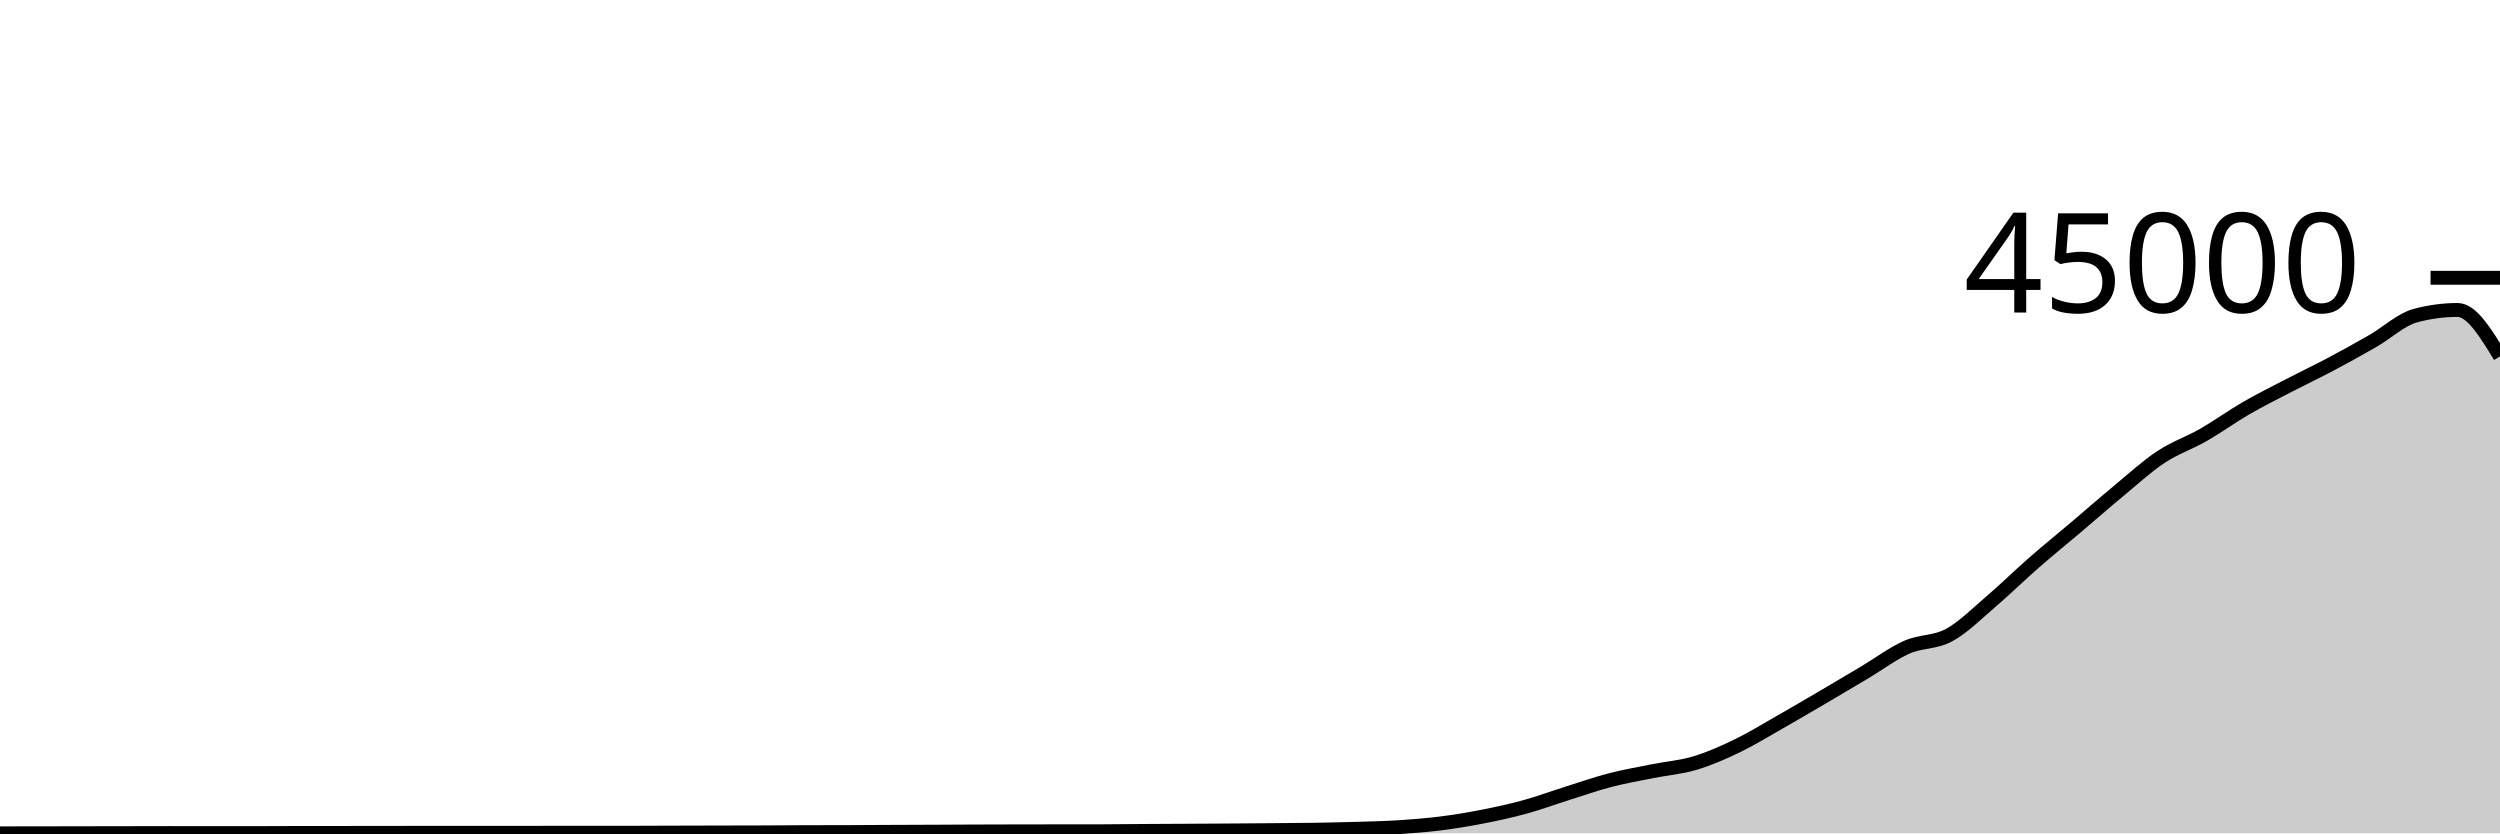
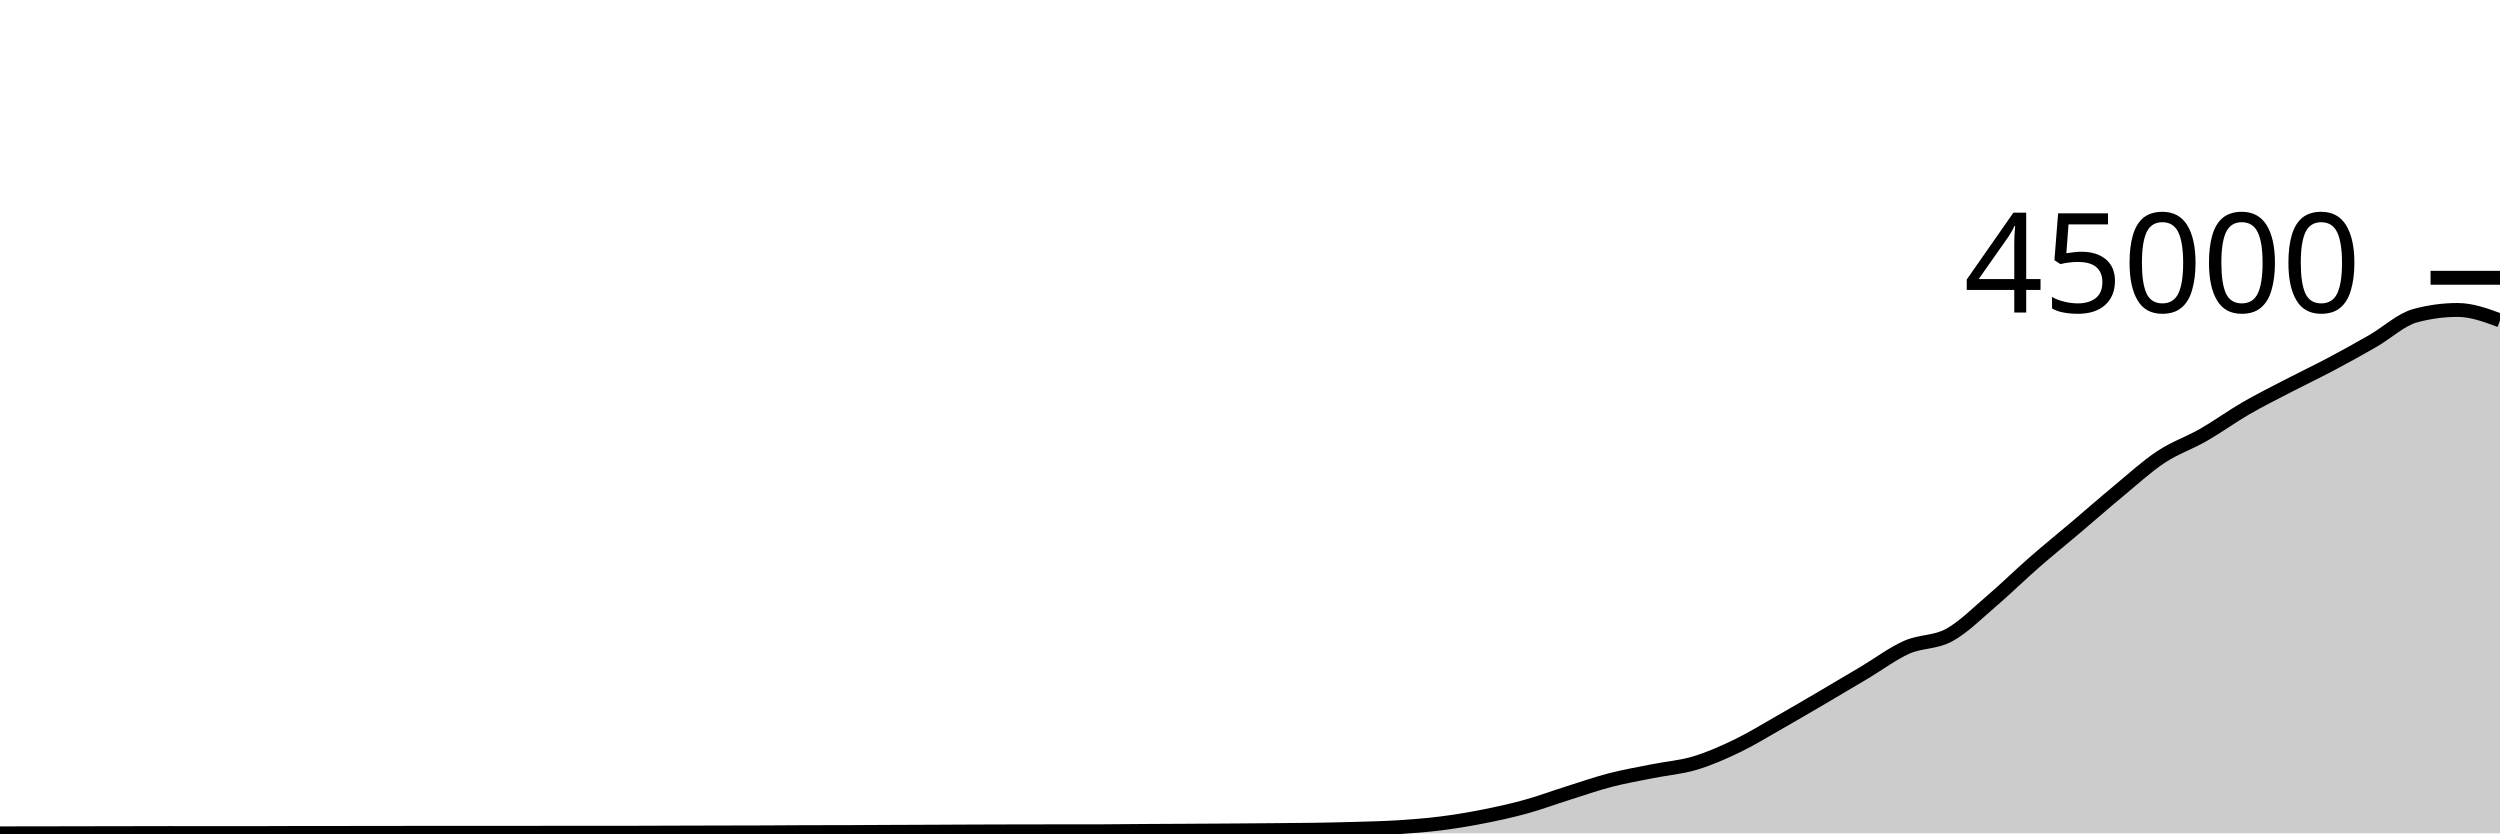
<svg xmlns="http://www.w3.org/2000/svg" viewBox="0 0 180 60">
  <g transform="translate(0,20)">
-     <path class="area" fill="rgba(0, 0, 0, 0.2)" d="M0,40C1.017,39.999,2.034,39.998,3.051,39.996C4.068,39.995,5.085,39.992,6.102,39.99C7.119,39.988,8.136,39.987,9.153,39.985C10.169,39.983,11.186,39.979,12.203,39.979C13.22,39.979,14.237,39.981,15.254,39.981C16.271,39.982,17.288,39.983,18.305,39.983C19.322,39.983,20.339,39.972,21.356,39.972C22.373,39.971,23.39,39.971,24.407,39.971C25.424,39.97,26.441,39.967,27.458,39.966C28.475,39.965,29.492,39.964,30.508,39.964C31.525,39.964,32.542,39.964,33.559,39.964C34.576,39.964,35.593,39.964,36.61,39.963C37.627,39.962,38.644,39.959,39.661,39.959C40.678,39.959,41.695,39.96,42.712,39.96C43.729,39.96,44.746,39.959,45.763,39.956C46.78,39.954,47.797,39.949,48.814,39.946C49.831,39.943,50.847,39.94,51.864,39.938C52.881,39.935,53.898,39.935,54.915,39.931C55.932,39.927,56.949,39.917,57.966,39.914C58.983,39.911,60,39.912,61.017,39.909C62.034,39.906,63.051,39.898,64.068,39.893C65.085,39.889,66.102,39.886,67.119,39.881C68.136,39.876,69.153,39.87,70.169,39.866C71.186,39.862,72.203,39.859,73.22,39.857C74.237,39.855,75.254,39.854,76.271,39.853C77.288,39.852,78.305,39.853,79.322,39.851C80.339,39.849,81.356,39.833,82.373,39.827C83.39,39.82,84.407,39.816,85.424,39.811C86.441,39.805,87.458,39.8,88.475,39.793C89.492,39.786,90.508,39.779,91.525,39.77C92.542,39.761,93.559,39.757,94.576,39.741C95.593,39.725,96.61,39.704,97.627,39.674C98.644,39.644,99.661,39.623,100.678,39.558C101.695,39.494,102.712,39.415,103.729,39.287C104.746,39.159,105.763,38.99,106.78,38.79C107.797,38.59,108.814,38.368,109.831,38.088C110.847,37.808,111.864,37.429,112.881,37.109C113.898,36.789,114.915,36.432,115.932,36.168C116.949,35.904,117.966,35.73,118.983,35.526C120,35.322,121.017,35.248,122.034,34.943C123.051,34.639,124.068,34.189,125.085,33.699C126.102,33.208,127.119,32.578,128.136,32.001C129.153,31.423,130.169,30.827,131.186,30.231C132.203,29.636,133.22,29.031,134.237,28.426C135.254,27.821,136.271,27.05,137.288,26.6C138.305,26.15,139.322,26.279,140.339,25.725C141.356,25.171,142.373,24.145,143.39,23.277C144.407,22.409,145.424,21.406,146.441,20.517C147.458,19.628,148.475,18.806,149.492,17.945C150.508,17.083,151.525,16.189,152.542,15.348C153.559,14.507,154.576,13.571,155.593,12.899C156.61,12.227,157.627,11.898,158.644,11.315C159.661,10.733,160.678,9.992,161.695,9.403C162.712,8.814,163.729,8.309,164.746,7.781C165.763,7.253,166.78,6.773,167.797,6.234C168.814,5.695,169.831,5.133,170.847,4.548C171.864,3.964,172.881,3.001,173.898,2.728C174.915,2.454,175.932,2.317,176.949,2.317C177.966,2.317,178.983,3.989,180,5.66L180,40C178.983,40,177.966,40,176.949,40C175.932,40,174.915,40,173.898,40C172.881,40,171.864,40,170.847,40C169.831,40,168.814,40,167.797,40C166.78,40,165.763,40,164.746,40C163.729,40,162.712,40,161.695,40C160.678,40,159.661,40,158.644,40C157.627,40,156.61,40,155.593,40C154.576,40,153.559,40,152.542,40C151.525,40,150.508,40,149.492,40C148.475,40,147.458,40,146.441,40C145.424,40,144.407,40,143.39,40C142.373,40,141.356,40,140.339,40C139.322,40,138.305,40,137.288,40C136.271,40,135.254,40,134.237,40C133.22,40,132.203,40,131.186,40C130.169,40,129.153,40,128.136,40C127.119,40,126.102,40,125.085,40C124.068,40,123.051,40,122.034,40C121.017,40,120,40,118.983,40C117.966,40,116.949,40,115.932,40C114.915,40,113.898,40,112.881,40C111.864,40,110.847,40,109.831,40C108.814,40,107.797,40,106.78,40C105.763,40,104.746,40,103.729,40C102.712,40,101.695,40,100.678,40C99.661,40,98.644,40,97.627,40C96.61,40,95.593,40,94.576,40C93.559,40,92.542,40,91.525,40C90.508,40,89.492,40,88.475,40C87.458,40,86.441,40,85.424,40C84.407,40,83.39,40,82.373,40C81.356,40,80.339,40,79.322,40C78.305,40,77.288,40,76.271,40C75.254,40,74.237,40,73.22,40C72.203,40,71.186,40,70.169,40C69.153,40,68.136,40,67.119,40C66.102,40,65.085,40,64.068,40C63.051,40,62.034,40,61.017,40C60,40,58.983,40,57.966,40C56.949,40,55.932,40,54.915,40C53.898,40,52.881,40,51.864,40C50.847,40,49.831,40,48.814,40C47.797,40,46.78,40,45.763,40C44.746,40,43.729,40,42.712,40C41.695,40,40.678,40,39.661,40C38.644,40,37.627,40,36.61,40C35.593,40,34.576,40,33.559,40C32.542,40,31.525,40,30.508,40C29.492,40,28.475,40,27.458,40C26.441,40,25.424,40,24.407,40C23.39,40,22.373,40,21.356,40C20.339,40,19.322,40,18.305,40C17.288,40,16.271,40,15.254,40C14.237,40,13.22,40,12.203,40C11.186,40,10.169,40,9.153,40C8.136,40,7.119,40,6.102,40C5.085,40,4.068,40,3.051,40C2.034,40,1.017,40,0,40Z" />
-     <path class="line" stroke="black" fill="none" d="M0,40C1.017,39.999,2.034,39.998,3.051,39.996C4.068,39.995,5.085,39.992,6.102,39.99C7.119,39.988,8.136,39.987,9.153,39.985C10.169,39.983,11.186,39.979,12.203,39.979C13.22,39.979,14.237,39.981,15.254,39.981C16.271,39.982,17.288,39.983,18.305,39.983C19.322,39.983,20.339,39.972,21.356,39.972C22.373,39.971,23.39,39.971,24.407,39.971C25.424,39.97,26.441,39.967,27.458,39.966C28.475,39.965,29.492,39.964,30.508,39.964C31.525,39.964,32.542,39.964,33.559,39.964C34.576,39.964,35.593,39.964,36.61,39.963C37.627,39.962,38.644,39.959,39.661,39.959C40.678,39.959,41.695,39.96,42.712,39.96C43.729,39.96,44.746,39.959,45.763,39.956C46.78,39.954,47.797,39.949,48.814,39.946C49.831,39.943,50.847,39.94,51.864,39.938C52.881,39.935,53.898,39.935,54.915,39.931C55.932,39.927,56.949,39.917,57.966,39.914C58.983,39.911,60,39.912,61.017,39.909C62.034,39.906,63.051,39.898,64.068,39.893C65.085,39.889,66.102,39.886,67.119,39.881C68.136,39.876,69.153,39.87,70.169,39.866C71.186,39.862,72.203,39.859,73.22,39.857C74.237,39.855,75.254,39.854,76.271,39.853C77.288,39.852,78.305,39.853,79.322,39.851C80.339,39.849,81.356,39.833,82.373,39.827C83.39,39.82,84.407,39.816,85.424,39.811C86.441,39.805,87.458,39.8,88.475,39.793C89.492,39.786,90.508,39.779,91.525,39.77C92.542,39.761,93.559,39.757,94.576,39.741C95.593,39.725,96.61,39.704,97.627,39.674C98.644,39.644,99.661,39.623,100.678,39.558C101.695,39.494,102.712,39.415,103.729,39.287C104.746,39.159,105.763,38.99,106.78,38.79C107.797,38.59,108.814,38.368,109.831,38.088C110.847,37.808,111.864,37.429,112.881,37.109C113.898,36.789,114.915,36.432,115.932,36.168C116.949,35.904,117.966,35.73,118.983,35.526C120,35.322,121.017,35.248,122.034,34.943C123.051,34.639,124.068,34.189,125.085,33.699C126.102,33.208,127.119,32.578,128.136,32.001C129.153,31.423,130.169,30.827,131.186,30.231C132.203,29.636,133.22,29.031,134.237,28.426C135.254,27.821,136.271,27.05,137.288,26.6C138.305,26.15,139.322,26.279,140.339,25.725C141.356,25.171,142.373,24.145,143.39,23.277C144.407,22.409,145.424,21.406,146.441,20.517C147.458,19.628,148.475,18.806,149.492,17.945C150.508,17.083,151.525,16.189,152.542,15.348C153.559,14.507,154.576,13.571,155.593,12.899C156.61,12.227,157.627,11.898,158.644,11.315C159.661,10.733,160.678,9.992,161.695,9.403C162.712,8.814,163.729,8.309,164.746,7.781C165.763,7.253,166.78,6.773,167.797,6.234C168.814,5.695,169.831,5.133,170.847,4.548C171.864,3.964,172.881,3.001,173.898,2.728C174.915,2.454,175.932,2.317,176.949,2.317C177.966,2.317,178.983,3.989,180,5.66" />
+     <path class="area" fill="rgba(0, 0, 0, 0.2)" d="M0,40C1.017,39.999,2.034,39.998,3.051,39.996C4.068,39.995,5.085,39.992,6.102,39.99C7.119,39.988,8.136,39.987,9.153,39.985C10.169,39.983,11.186,39.979,12.203,39.979C13.22,39.979,14.237,39.981,15.254,39.981C16.271,39.982,17.288,39.983,18.305,39.983C19.322,39.983,20.339,39.972,21.356,39.972C22.373,39.971,23.39,39.971,24.407,39.971C25.424,39.97,26.441,39.967,27.458,39.966C28.475,39.965,29.492,39.964,30.508,39.964C31.525,39.964,32.542,39.964,33.559,39.964C34.576,39.964,35.593,39.964,36.61,39.963C37.627,39.962,38.644,39.959,39.661,39.959C40.678,39.959,41.695,39.96,42.712,39.96C43.729,39.96,44.746,39.959,45.763,39.956C46.78,39.954,47.797,39.949,48.814,39.946C49.831,39.943,50.847,39.94,51.864,39.938C52.881,39.935,53.898,39.935,54.915,39.931C55.932,39.927,56.949,39.917,57.966,39.914C58.983,39.911,60,39.912,61.017,39.909C62.034,39.906,63.051,39.898,64.068,39.893C65.085,39.889,66.102,39.886,67.119,39.881C68.136,39.876,69.153,39.87,70.169,39.866C71.186,39.862,72.203,39.859,73.22,39.857C74.237,39.855,75.254,39.854,76.271,39.853C77.288,39.852,78.305,39.853,79.322,39.851C80.339,39.849,81.356,39.833,82.373,39.827C83.39,39.82,84.407,39.816,85.424,39.811C86.441,39.805,87.458,39.8,88.475,39.793C89.492,39.786,90.508,39.779,91.525,39.77C92.542,39.761,93.559,39.757,94.576,39.741C95.593,39.725,96.61,39.704,97.627,39.674C98.644,39.644,99.661,39.623,100.678,39.558C101.695,39.494,102.712,39.415,103.729,39.287C104.746,39.159,105.763,38.99,106.78,38.79C107.797,38.59,108.814,38.368,109.831,38.088C110.847,37.808,111.864,37.429,112.881,37.109C113.898,36.789,114.915,36.432,115.932,36.168C116.949,35.904,117.966,35.73,118.983,35.526C120,35.322,121.017,35.248,122.034,34.943C123.051,34.639,124.068,34.189,125.085,33.699C126.102,33.208,127.119,32.578,128.136,32.001C129.153,31.423,130.169,30.827,131.186,30.231C132.203,29.636,133.22,29.031,134.237,28.426C135.254,27.821,136.271,27.05,137.288,26.6C138.305,26.15,139.322,26.279,140.339,25.725C141.356,25.171,142.373,24.145,143.39,23.277C144.407,22.409,145.424,21.406,146.441,20.517C147.458,19.628,148.475,18.806,149.492,17.945C150.508,17.083,151.525,16.189,152.542,15.348C153.559,14.507,154.576,13.571,155.593,12.899C156.61,12.227,157.627,11.898,158.644,11.315C159.661,10.733,160.678,9.992,161.695,9.403C162.712,8.814,163.729,8.309,164.746,7.781C165.763,7.253,166.78,6.773,167.797,6.234C168.814,5.695,169.831,5.133,170.847,4.548C171.864,3.964,172.881,3.001,173.898,2.728C174.915,2.454,175.932,2.317,176.949,2.317C177.966,2.317,178.983,2.693,180,3.069L180,40C178.983,40,177.966,40,176.949,40C175.932,40,174.915,40,173.898,40C172.881,40,171.864,40,170.847,40C169.831,40,168.814,40,167.797,40C166.78,40,165.763,40,164.746,40C163.729,40,162.712,40,161.695,40C160.678,40,159.661,40,158.644,40C157.627,40,156.61,40,155.593,40C154.576,40,153.559,40,152.542,40C151.525,40,150.508,40,149.492,40C148.475,40,147.458,40,146.441,40C145.424,40,144.407,40,143.39,40C142.373,40,141.356,40,140.339,40C139.322,40,138.305,40,137.288,40C136.271,40,135.254,40,134.237,40C133.22,40,132.203,40,131.186,40C130.169,40,129.153,40,128.136,40C127.119,40,126.102,40,125.085,40C124.068,40,123.051,40,122.034,40C121.017,40,120,40,118.983,40C117.966,40,116.949,40,115.932,40C114.915,40,113.898,40,112.881,40C111.864,40,110.847,40,109.831,40C108.814,40,107.797,40,106.78,40C105.763,40,104.746,40,103.729,40C102.712,40,101.695,40,100.678,40C99.661,40,98.644,40,97.627,40C96.61,40,95.593,40,94.576,40C93.559,40,92.542,40,91.525,40C90.508,40,89.492,40,88.475,40C87.458,40,86.441,40,85.424,40C84.407,40,83.39,40,82.373,40C81.356,40,80.339,40,79.322,40C78.305,40,77.288,40,76.271,40C75.254,40,74.237,40,73.22,40C72.203,40,71.186,40,70.169,40C69.153,40,68.136,40,67.119,40C66.102,40,65.085,40,64.068,40C63.051,40,62.034,40,61.017,40C60,40,58.983,40,57.966,40C56.949,40,55.932,40,54.915,40C53.898,40,52.881,40,51.864,40C50.847,40,49.831,40,48.814,40C47.797,40,46.78,40,45.763,40C44.746,40,43.729,40,42.712,40C41.695,40,40.678,40,39.661,40C38.644,40,37.627,40,36.61,40C35.593,40,34.576,40,33.559,40C32.542,40,31.525,40,30.508,40C29.492,40,28.475,40,27.458,40C26.441,40,25.424,40,24.407,40C23.39,40,22.373,40,21.356,40C20.339,40,19.322,40,18.305,40C17.288,40,16.271,40,15.254,40C14.237,40,13.22,40,12.203,40C11.186,40,10.169,40,9.153,40C8.136,40,7.119,40,6.102,40C5.085,40,4.068,40,3.051,40C2.034,40,1.017,40,0,40Z" />
+     <path class="line" stroke="black" fill="none" d="M0,40C1.017,39.999,2.034,39.998,3.051,39.996C4.068,39.995,5.085,39.992,6.102,39.99C7.119,39.988,8.136,39.987,9.153,39.985C10.169,39.983,11.186,39.979,12.203,39.979C13.22,39.979,14.237,39.981,15.254,39.981C16.271,39.982,17.288,39.983,18.305,39.983C19.322,39.983,20.339,39.972,21.356,39.972C22.373,39.971,23.39,39.971,24.407,39.971C25.424,39.97,26.441,39.967,27.458,39.966C28.475,39.965,29.492,39.964,30.508,39.964C31.525,39.964,32.542,39.964,33.559,39.964C34.576,39.964,35.593,39.964,36.61,39.963C37.627,39.962,38.644,39.959,39.661,39.959C40.678,39.959,41.695,39.96,42.712,39.96C43.729,39.96,44.746,39.959,45.763,39.956C46.78,39.954,47.797,39.949,48.814,39.946C49.831,39.943,50.847,39.94,51.864,39.938C52.881,39.935,53.898,39.935,54.915,39.931C55.932,39.927,56.949,39.917,57.966,39.914C58.983,39.911,60,39.912,61.017,39.909C62.034,39.906,63.051,39.898,64.068,39.893C65.085,39.889,66.102,39.886,67.119,39.881C68.136,39.876,69.153,39.87,70.169,39.866C71.186,39.862,72.203,39.859,73.22,39.857C74.237,39.855,75.254,39.854,76.271,39.853C77.288,39.852,78.305,39.853,79.322,39.851C80.339,39.849,81.356,39.833,82.373,39.827C83.39,39.82,84.407,39.816,85.424,39.811C86.441,39.805,87.458,39.8,88.475,39.793C89.492,39.786,90.508,39.779,91.525,39.77C92.542,39.761,93.559,39.757,94.576,39.741C95.593,39.725,96.61,39.704,97.627,39.674C98.644,39.644,99.661,39.623,100.678,39.558C101.695,39.494,102.712,39.415,103.729,39.287C104.746,39.159,105.763,38.99,106.78,38.79C107.797,38.59,108.814,38.368,109.831,38.088C110.847,37.808,111.864,37.429,112.881,37.109C113.898,36.789,114.915,36.432,115.932,36.168C116.949,35.904,117.966,35.73,118.983,35.526C120,35.322,121.017,35.248,122.034,34.943C123.051,34.639,124.068,34.189,125.085,33.699C126.102,33.208,127.119,32.578,128.136,32.001C129.153,31.423,130.169,30.827,131.186,30.231C132.203,29.636,133.22,29.031,134.237,28.426C135.254,27.821,136.271,27.05,137.288,26.6C138.305,26.15,139.322,26.279,140.339,25.725C141.356,25.171,142.373,24.145,143.39,23.277C144.407,22.409,145.424,21.406,146.441,20.517C147.458,19.628,148.475,18.806,149.492,17.945C150.508,17.083,151.525,16.189,152.542,15.348C153.559,14.507,154.576,13.571,155.593,12.899C156.61,12.227,157.627,11.898,158.644,11.315C159.661,10.733,160.678,9.992,161.695,9.403C162.712,8.814,163.729,8.309,164.746,7.781C165.763,7.253,166.78,6.773,167.797,6.234C168.814,5.695,169.831,5.133,170.847,4.548C171.864,3.964,172.881,3.001,173.898,2.728C174.915,2.454,175.932,2.317,176.949,2.317C177.966,2.317,178.983,2.693,180,3.069" />
    <path class="axis-ceiling" stroke-width="1" stroke="black" fill="none" d="M175,0L180,0" />
    <text class="axis-ceiling-label" font-family="sans-serif" text-anchor="end" font-size="10px" x="170" y="2.5">45000</text>
  </g>
</svg>
